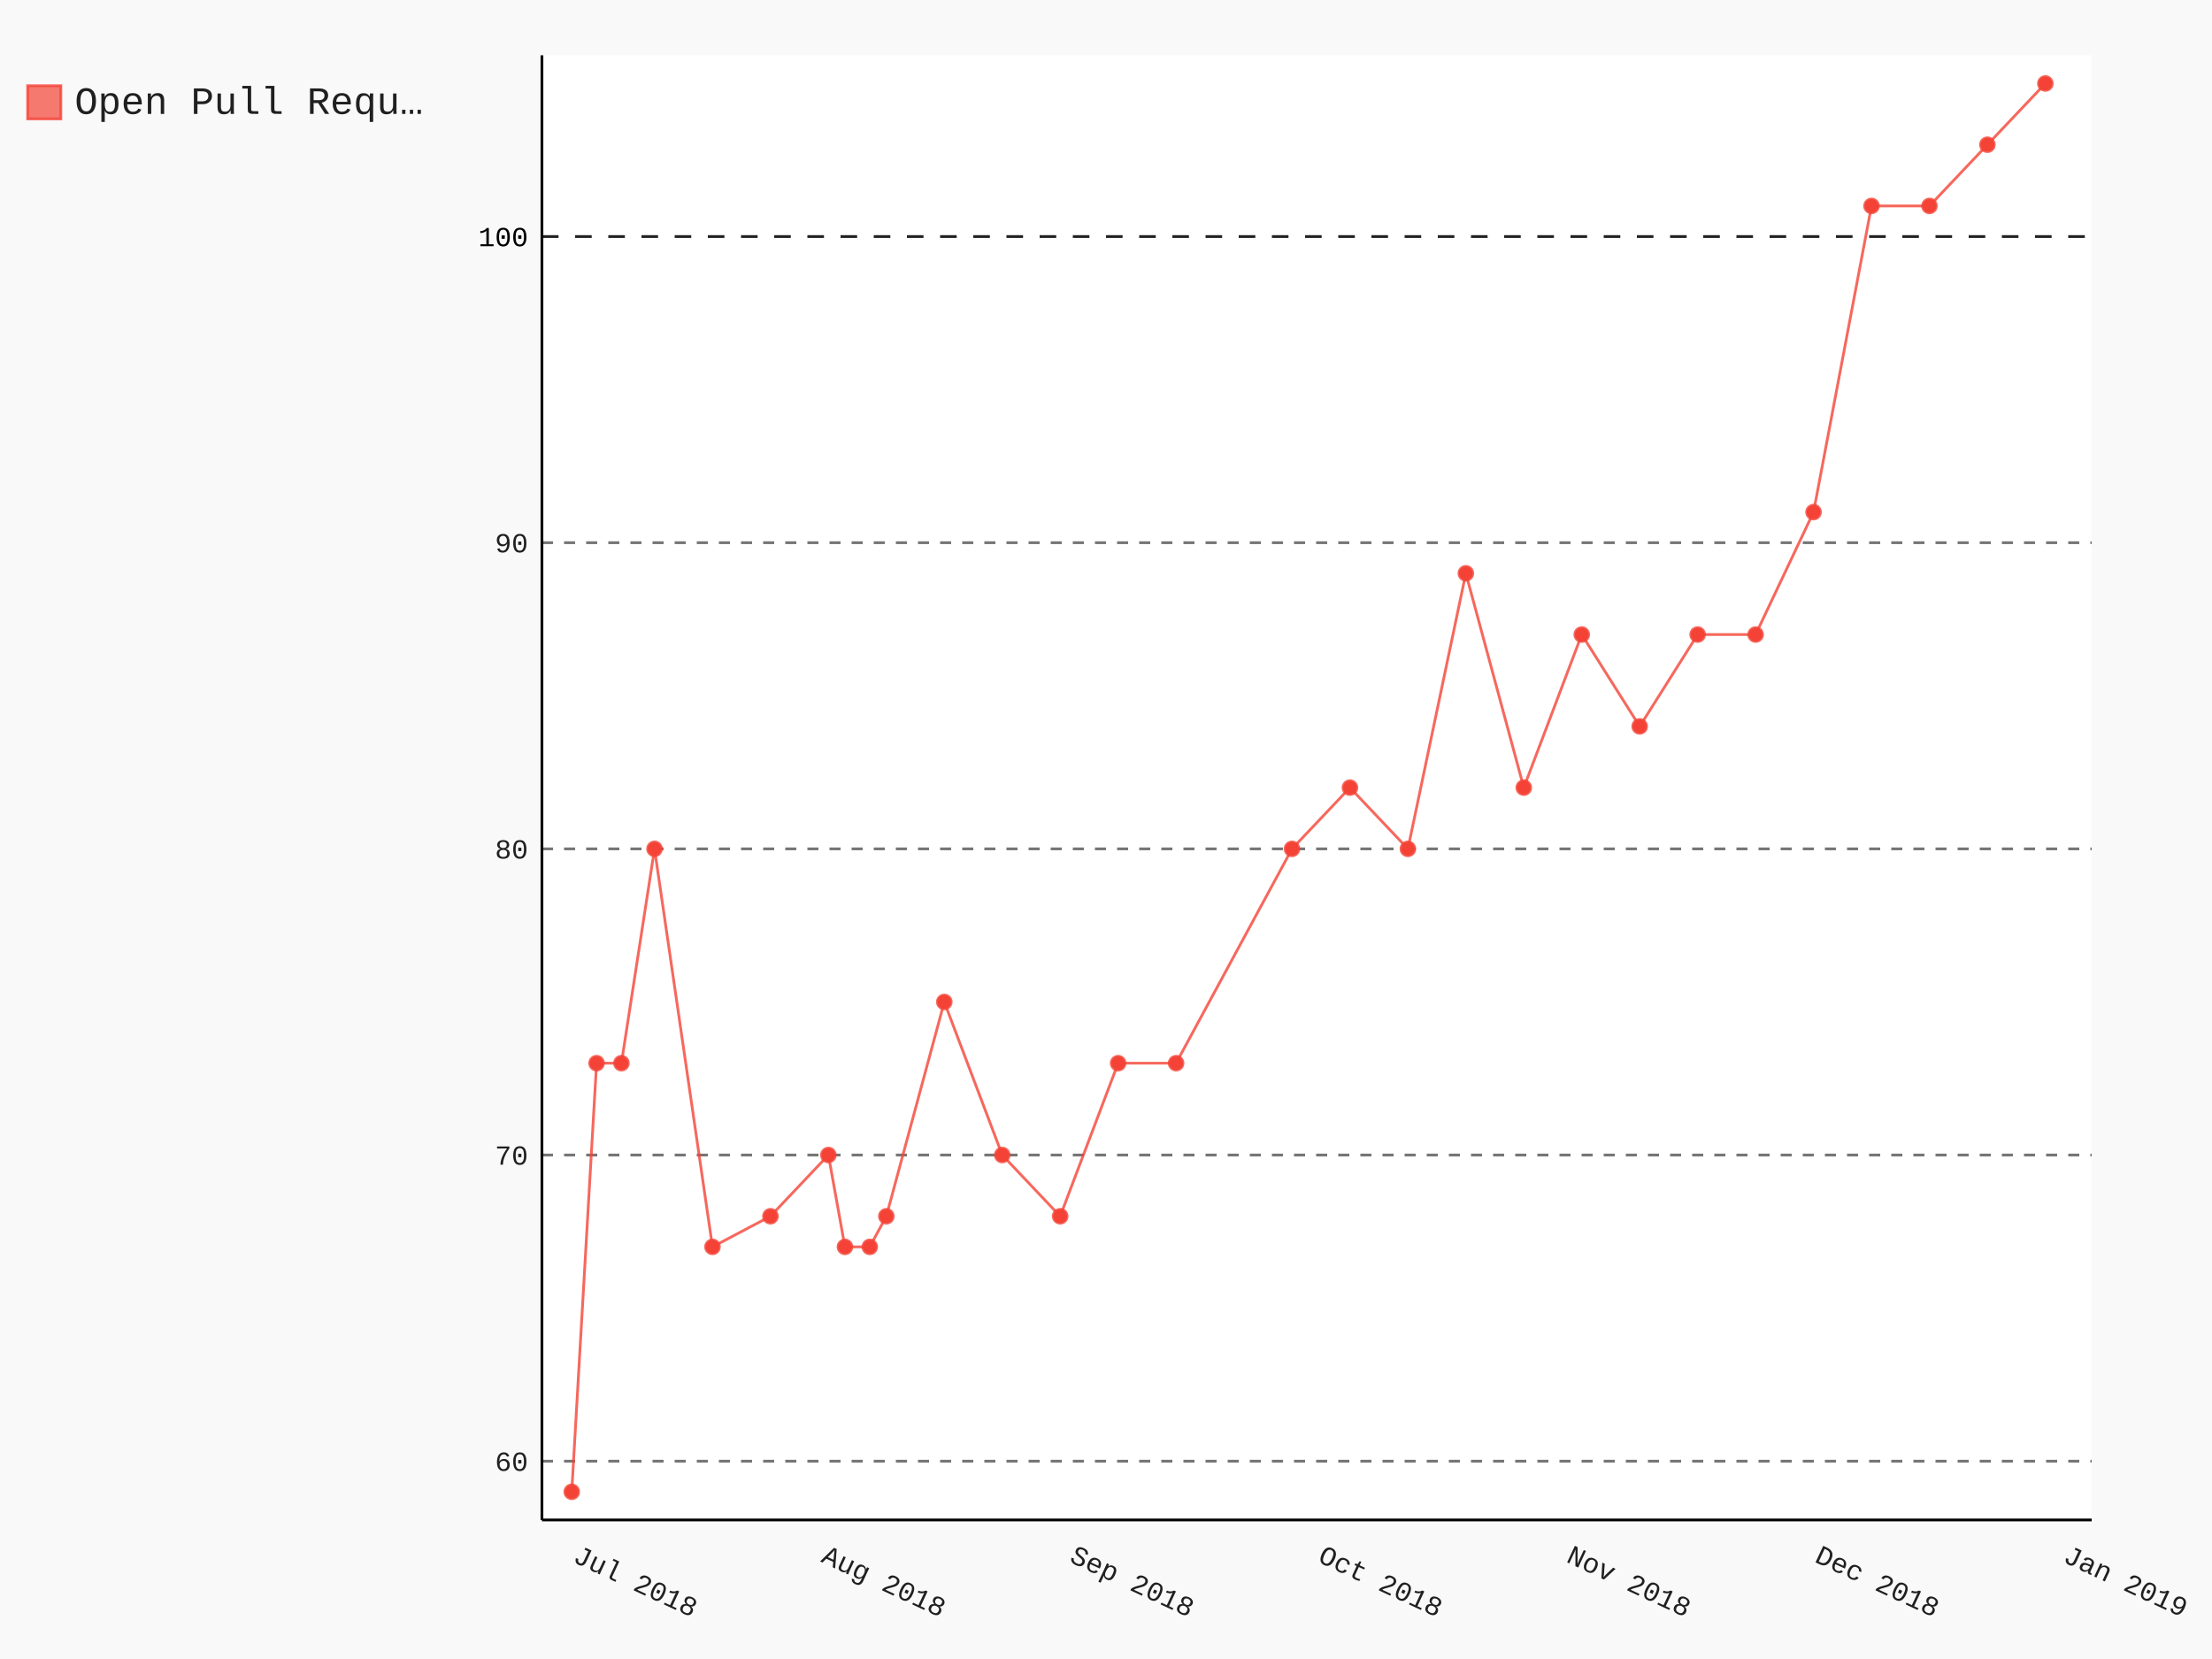
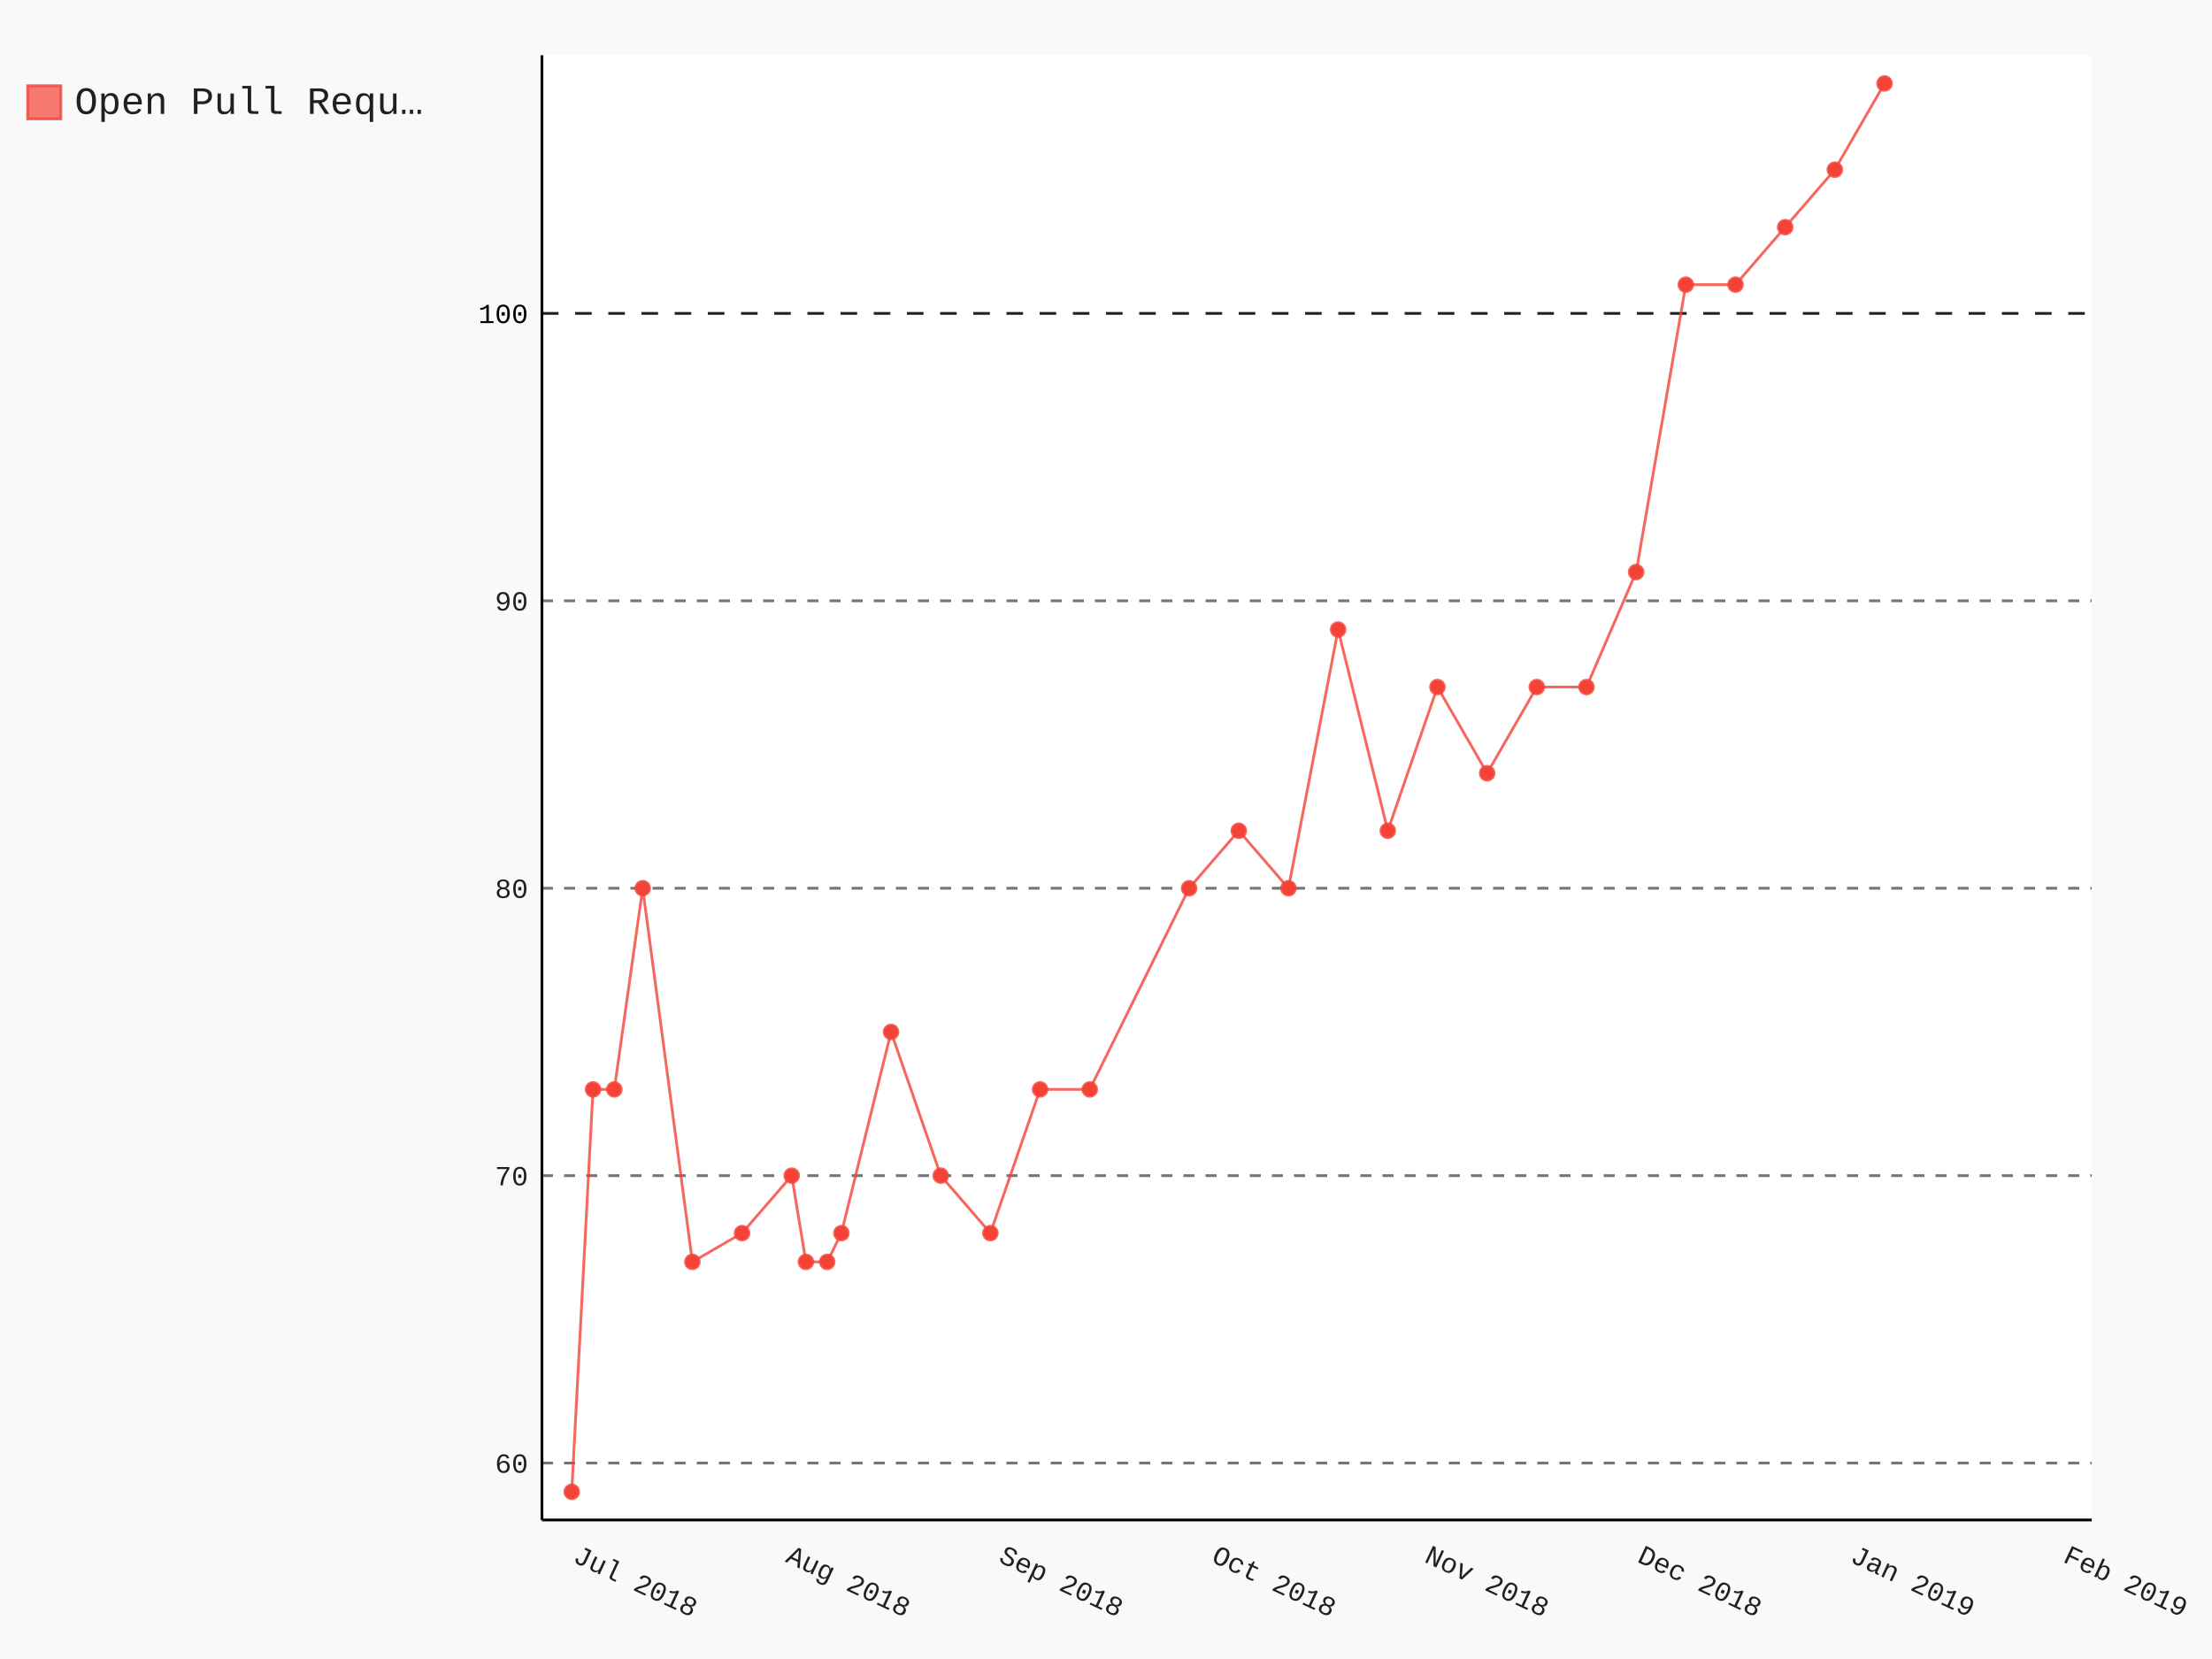
- <svg xmlns="http://www.w3.org/2000/svg" class="pygal-chart" id="chart-8ef5bb75-2f46-4842-8365-79eec8e5c615" viewBox="0 0 800 600">
+ <svg xmlns="http://www.w3.org/2000/svg" class="pygal-chart" id="chart-358f0fcb-c42d-46ad-ba89-1c736cdbd4c2" viewBox="0 0 800 600">
  <defs>
-     <style type="text/css">#chart-8ef5bb75-2f46-4842-8365-79eec8e5c615{-webkit-user-select:none;-webkit-font-smoothing:antialiased;font-family:Consolas,"Liberation Mono",Menlo,Courier,monospace}#chart-8ef5bb75-2f46-4842-8365-79eec8e5c615 .title{font-family:Consolas,"Liberation Mono",Menlo,Courier,monospace;font-size:16px}#chart-8ef5bb75-2f46-4842-8365-79eec8e5c615 .legends .legend text{font-family:Consolas,"Liberation Mono",Menlo,Courier,monospace;font-size:14px}#chart-8ef5bb75-2f46-4842-8365-79eec8e5c615 .axis text{font-family:Consolas,"Liberation Mono",Menlo,Courier,monospace;font-size:10px}#chart-8ef5bb75-2f46-4842-8365-79eec8e5c615 .axis text.major{font-family:Consolas,"Liberation Mono",Menlo,Courier,monospace;font-size:10px}#chart-8ef5bb75-2f46-4842-8365-79eec8e5c615 .text-overlay text.value{font-family:Consolas,"Liberation Mono",Menlo,Courier,monospace;font-size:16px}#chart-8ef5bb75-2f46-4842-8365-79eec8e5c615 .text-overlay text.label{font-family:Consolas,"Liberation Mono",Menlo,Courier,monospace;font-size:10px}#chart-8ef5bb75-2f46-4842-8365-79eec8e5c615 .tooltip{font-family:Consolas,"Liberation Mono",Menlo,Courier,monospace;font-size:14px}#chart-8ef5bb75-2f46-4842-8365-79eec8e5c615 text.no_data{font-family:Consolas,"Liberation Mono",Menlo,Courier,monospace;font-size:64px}
- #chart-8ef5bb75-2f46-4842-8365-79eec8e5c615{background-color:rgba(249,249,249,1)}#chart-8ef5bb75-2f46-4842-8365-79eec8e5c615 path,#chart-8ef5bb75-2f46-4842-8365-79eec8e5c615 line,#chart-8ef5bb75-2f46-4842-8365-79eec8e5c615 rect,#chart-8ef5bb75-2f46-4842-8365-79eec8e5c615 circle{-webkit-transition:150ms;-moz-transition:150ms;transition:150ms}#chart-8ef5bb75-2f46-4842-8365-79eec8e5c615 .graph &gt; .background{fill:rgba(249,249,249,1)}#chart-8ef5bb75-2f46-4842-8365-79eec8e5c615 .plot &gt; .background{fill:rgba(255,255,255,1)}#chart-8ef5bb75-2f46-4842-8365-79eec8e5c615 .graph{fill:rgba(0,0,0,.87)}#chart-8ef5bb75-2f46-4842-8365-79eec8e5c615 text.no_data{fill:rgba(0,0,0,1)}#chart-8ef5bb75-2f46-4842-8365-79eec8e5c615 .title{fill:rgba(0,0,0,1)}#chart-8ef5bb75-2f46-4842-8365-79eec8e5c615 .legends .legend text{fill:rgba(0,0,0,.87)}#chart-8ef5bb75-2f46-4842-8365-79eec8e5c615 .legends .legend:hover text{fill:rgba(0,0,0,1)}#chart-8ef5bb75-2f46-4842-8365-79eec8e5c615 .axis .line{stroke:rgba(0,0,0,1)}#chart-8ef5bb75-2f46-4842-8365-79eec8e5c615 .axis .guide.line{stroke:rgba(0,0,0,.54)}#chart-8ef5bb75-2f46-4842-8365-79eec8e5c615 .axis .major.line{stroke:rgba(0,0,0,.87)}#chart-8ef5bb75-2f46-4842-8365-79eec8e5c615 .axis text.major{fill:rgba(0,0,0,1)}#chart-8ef5bb75-2f46-4842-8365-79eec8e5c615 .axis.y .guides:hover .guide.line,#chart-8ef5bb75-2f46-4842-8365-79eec8e5c615 .line-graph .axis.x .guides:hover .guide.line,#chart-8ef5bb75-2f46-4842-8365-79eec8e5c615 .stackedline-graph .axis.x .guides:hover .guide.line,#chart-8ef5bb75-2f46-4842-8365-79eec8e5c615 .xy-graph .axis.x .guides:hover .guide.line{stroke:rgba(0,0,0,1)}#chart-8ef5bb75-2f46-4842-8365-79eec8e5c615 .axis .guides:hover text{fill:rgba(0,0,0,1)}#chart-8ef5bb75-2f46-4842-8365-79eec8e5c615 .reactive{fill-opacity:.7;stroke-opacity:.8}#chart-8ef5bb75-2f46-4842-8365-79eec8e5c615 .ci{stroke:rgba(0,0,0,.87)}#chart-8ef5bb75-2f46-4842-8365-79eec8e5c615 .reactive.active,#chart-8ef5bb75-2f46-4842-8365-79eec8e5c615 .active .reactive{fill-opacity:.8;stroke-opacity:.9;stroke-width:4}#chart-8ef5bb75-2f46-4842-8365-79eec8e5c615 .ci .reactive.active{stroke-width:1.5}#chart-8ef5bb75-2f46-4842-8365-79eec8e5c615 .series text{fill:rgba(0,0,0,1)}#chart-8ef5bb75-2f46-4842-8365-79eec8e5c615 .tooltip rect{fill:rgba(255,255,255,1);stroke:rgba(0,0,0,1);-webkit-transition:opacity 150ms;-moz-transition:opacity 150ms;transition:opacity 150ms}#chart-8ef5bb75-2f46-4842-8365-79eec8e5c615 .tooltip .label{fill:rgba(0,0,0,.87)}#chart-8ef5bb75-2f46-4842-8365-79eec8e5c615 .tooltip .label{fill:rgba(0,0,0,.87)}#chart-8ef5bb75-2f46-4842-8365-79eec8e5c615 .tooltip .legend{font-size:.8em;fill:rgba(0,0,0,.54)}#chart-8ef5bb75-2f46-4842-8365-79eec8e5c615 .tooltip .x_label{font-size:.6em;fill:rgba(0,0,0,1)}#chart-8ef5bb75-2f46-4842-8365-79eec8e5c615 .tooltip .xlink{font-size:.5em;text-decoration:underline}#chart-8ef5bb75-2f46-4842-8365-79eec8e5c615 .tooltip .value{font-size:1.5em}#chart-8ef5bb75-2f46-4842-8365-79eec8e5c615 .bound{font-size:.5em}#chart-8ef5bb75-2f46-4842-8365-79eec8e5c615 .max-value{font-size:.75em;fill:rgba(0,0,0,.54)}#chart-8ef5bb75-2f46-4842-8365-79eec8e5c615 .map-element{fill:rgba(255,255,255,1);stroke:rgba(0,0,0,.54) !important}#chart-8ef5bb75-2f46-4842-8365-79eec8e5c615 .map-element .reactive{fill-opacity:inherit;stroke-opacity:inherit}#chart-8ef5bb75-2f46-4842-8365-79eec8e5c615 .color-0,#chart-8ef5bb75-2f46-4842-8365-79eec8e5c615 .color-0 a:visited{stroke:#F44336;fill:#F44336}#chart-8ef5bb75-2f46-4842-8365-79eec8e5c615 .text-overlay .color-0 text{fill:black}
- #chart-8ef5bb75-2f46-4842-8365-79eec8e5c615 text.no_data{text-anchor:middle}#chart-8ef5bb75-2f46-4842-8365-79eec8e5c615 .guide.line{fill:none}#chart-8ef5bb75-2f46-4842-8365-79eec8e5c615 .centered{text-anchor:middle}#chart-8ef5bb75-2f46-4842-8365-79eec8e5c615 .title{text-anchor:middle}#chart-8ef5bb75-2f46-4842-8365-79eec8e5c615 .legends .legend text{fill-opacity:1}#chart-8ef5bb75-2f46-4842-8365-79eec8e5c615 .axis.x text{text-anchor:middle}#chart-8ef5bb75-2f46-4842-8365-79eec8e5c615 .axis.x:not(.web) text[transform]{text-anchor:start}#chart-8ef5bb75-2f46-4842-8365-79eec8e5c615 .axis.x:not(.web) text[transform].backwards{text-anchor:end}#chart-8ef5bb75-2f46-4842-8365-79eec8e5c615 .axis.y text{text-anchor:end}#chart-8ef5bb75-2f46-4842-8365-79eec8e5c615 .axis.y text[transform].backwards{text-anchor:start}#chart-8ef5bb75-2f46-4842-8365-79eec8e5c615 .axis.y2 text{text-anchor:start}#chart-8ef5bb75-2f46-4842-8365-79eec8e5c615 .axis.y2 text[transform].backwards{text-anchor:end}#chart-8ef5bb75-2f46-4842-8365-79eec8e5c615 .axis .guide.line{stroke-dasharray:4,4}#chart-8ef5bb75-2f46-4842-8365-79eec8e5c615 .axis .major.guide.line{stroke-dasharray:6,6}#chart-8ef5bb75-2f46-4842-8365-79eec8e5c615 .horizontal .axis.y .guide.line,#chart-8ef5bb75-2f46-4842-8365-79eec8e5c615 .horizontal .axis.y2 .guide.line,#chart-8ef5bb75-2f46-4842-8365-79eec8e5c615 .vertical .axis.x .guide.line{opacity:0}#chart-8ef5bb75-2f46-4842-8365-79eec8e5c615 .horizontal .axis.always_show .guide.line,#chart-8ef5bb75-2f46-4842-8365-79eec8e5c615 .vertical .axis.always_show .guide.line{opacity:1 !important}#chart-8ef5bb75-2f46-4842-8365-79eec8e5c615 .axis.y .guides:hover .guide.line,#chart-8ef5bb75-2f46-4842-8365-79eec8e5c615 .axis.y2 .guides:hover .guide.line,#chart-8ef5bb75-2f46-4842-8365-79eec8e5c615 .axis.x .guides:hover .guide.line{opacity:1}#chart-8ef5bb75-2f46-4842-8365-79eec8e5c615 .axis .guides:hover text{opacity:1}#chart-8ef5bb75-2f46-4842-8365-79eec8e5c615 .nofill{fill:none}#chart-8ef5bb75-2f46-4842-8365-79eec8e5c615 .subtle-fill{fill-opacity:.2}#chart-8ef5bb75-2f46-4842-8365-79eec8e5c615 .dot{stroke-width:1px;fill-opacity:1}#chart-8ef5bb75-2f46-4842-8365-79eec8e5c615 .dot.active{stroke-width:5px}#chart-8ef5bb75-2f46-4842-8365-79eec8e5c615 .dot.negative{fill:transparent}#chart-8ef5bb75-2f46-4842-8365-79eec8e5c615 text,#chart-8ef5bb75-2f46-4842-8365-79eec8e5c615 tspan{stroke:none !important}#chart-8ef5bb75-2f46-4842-8365-79eec8e5c615 .series text.active{opacity:1}#chart-8ef5bb75-2f46-4842-8365-79eec8e5c615 .tooltip rect{fill-opacity:.95;stroke-width:.5}#chart-8ef5bb75-2f46-4842-8365-79eec8e5c615 .tooltip text{fill-opacity:1}#chart-8ef5bb75-2f46-4842-8365-79eec8e5c615 .showable{visibility:hidden}#chart-8ef5bb75-2f46-4842-8365-79eec8e5c615 .showable.shown{visibility:visible}#chart-8ef5bb75-2f46-4842-8365-79eec8e5c615 .gauge-background{fill:rgba(229,229,229,1);stroke:none}#chart-8ef5bb75-2f46-4842-8365-79eec8e5c615 .bg-lines{stroke:rgba(249,249,249,1);stroke-width:2px}</style>
+     <style type="text/css">#chart-358f0fcb-c42d-46ad-ba89-1c736cdbd4c2{-webkit-user-select:none;-webkit-font-smoothing:antialiased;font-family:Consolas,"Liberation Mono",Menlo,Courier,monospace}#chart-358f0fcb-c42d-46ad-ba89-1c736cdbd4c2 .title{font-family:Consolas,"Liberation Mono",Menlo,Courier,monospace;font-size:16px}#chart-358f0fcb-c42d-46ad-ba89-1c736cdbd4c2 .legends .legend text{font-family:Consolas,"Liberation Mono",Menlo,Courier,monospace;font-size:14px}#chart-358f0fcb-c42d-46ad-ba89-1c736cdbd4c2 .axis text{font-family:Consolas,"Liberation Mono",Menlo,Courier,monospace;font-size:10px}#chart-358f0fcb-c42d-46ad-ba89-1c736cdbd4c2 .axis text.major{font-family:Consolas,"Liberation Mono",Menlo,Courier,monospace;font-size:10px}#chart-358f0fcb-c42d-46ad-ba89-1c736cdbd4c2 .text-overlay text.value{font-family:Consolas,"Liberation Mono",Menlo,Courier,monospace;font-size:16px}#chart-358f0fcb-c42d-46ad-ba89-1c736cdbd4c2 .text-overlay text.label{font-family:Consolas,"Liberation Mono",Menlo,Courier,monospace;font-size:10px}#chart-358f0fcb-c42d-46ad-ba89-1c736cdbd4c2 .tooltip{font-family:Consolas,"Liberation Mono",Menlo,Courier,monospace;font-size:14px}#chart-358f0fcb-c42d-46ad-ba89-1c736cdbd4c2 text.no_data{font-family:Consolas,"Liberation Mono",Menlo,Courier,monospace;font-size:64px}
+ #chart-358f0fcb-c42d-46ad-ba89-1c736cdbd4c2{background-color:rgba(249,249,249,1)}#chart-358f0fcb-c42d-46ad-ba89-1c736cdbd4c2 path,#chart-358f0fcb-c42d-46ad-ba89-1c736cdbd4c2 line,#chart-358f0fcb-c42d-46ad-ba89-1c736cdbd4c2 rect,#chart-358f0fcb-c42d-46ad-ba89-1c736cdbd4c2 circle{-webkit-transition:150ms;-moz-transition:150ms;transition:150ms}#chart-358f0fcb-c42d-46ad-ba89-1c736cdbd4c2 .graph &gt; .background{fill:rgba(249,249,249,1)}#chart-358f0fcb-c42d-46ad-ba89-1c736cdbd4c2 .plot &gt; .background{fill:rgba(255,255,255,1)}#chart-358f0fcb-c42d-46ad-ba89-1c736cdbd4c2 .graph{fill:rgba(0,0,0,.87)}#chart-358f0fcb-c42d-46ad-ba89-1c736cdbd4c2 text.no_data{fill:rgba(0,0,0,1)}#chart-358f0fcb-c42d-46ad-ba89-1c736cdbd4c2 .title{fill:rgba(0,0,0,1)}#chart-358f0fcb-c42d-46ad-ba89-1c736cdbd4c2 .legends .legend text{fill:rgba(0,0,0,.87)}#chart-358f0fcb-c42d-46ad-ba89-1c736cdbd4c2 .legends .legend:hover text{fill:rgba(0,0,0,1)}#chart-358f0fcb-c42d-46ad-ba89-1c736cdbd4c2 .axis .line{stroke:rgba(0,0,0,1)}#chart-358f0fcb-c42d-46ad-ba89-1c736cdbd4c2 .axis .guide.line{stroke:rgba(0,0,0,.54)}#chart-358f0fcb-c42d-46ad-ba89-1c736cdbd4c2 .axis .major.line{stroke:rgba(0,0,0,.87)}#chart-358f0fcb-c42d-46ad-ba89-1c736cdbd4c2 .axis text.major{fill:rgba(0,0,0,1)}#chart-358f0fcb-c42d-46ad-ba89-1c736cdbd4c2 .axis.y .guides:hover .guide.line,#chart-358f0fcb-c42d-46ad-ba89-1c736cdbd4c2 .line-graph .axis.x .guides:hover .guide.line,#chart-358f0fcb-c42d-46ad-ba89-1c736cdbd4c2 .stackedline-graph .axis.x .guides:hover .guide.line,#chart-358f0fcb-c42d-46ad-ba89-1c736cdbd4c2 .xy-graph .axis.x .guides:hover .guide.line{stroke:rgba(0,0,0,1)}#chart-358f0fcb-c42d-46ad-ba89-1c736cdbd4c2 .axis .guides:hover text{fill:rgba(0,0,0,1)}#chart-358f0fcb-c42d-46ad-ba89-1c736cdbd4c2 .reactive{fill-opacity:.7;stroke-opacity:.8}#chart-358f0fcb-c42d-46ad-ba89-1c736cdbd4c2 .ci{stroke:rgba(0,0,0,.87)}#chart-358f0fcb-c42d-46ad-ba89-1c736cdbd4c2 .reactive.active,#chart-358f0fcb-c42d-46ad-ba89-1c736cdbd4c2 .active .reactive{fill-opacity:.8;stroke-opacity:.9;stroke-width:4}#chart-358f0fcb-c42d-46ad-ba89-1c736cdbd4c2 .ci .reactive.active{stroke-width:1.5}#chart-358f0fcb-c42d-46ad-ba89-1c736cdbd4c2 .series text{fill:rgba(0,0,0,1)}#chart-358f0fcb-c42d-46ad-ba89-1c736cdbd4c2 .tooltip rect{fill:rgba(255,255,255,1);stroke:rgba(0,0,0,1);-webkit-transition:opacity 150ms;-moz-transition:opacity 150ms;transition:opacity 150ms}#chart-358f0fcb-c42d-46ad-ba89-1c736cdbd4c2 .tooltip .label{fill:rgba(0,0,0,.87)}#chart-358f0fcb-c42d-46ad-ba89-1c736cdbd4c2 .tooltip .label{fill:rgba(0,0,0,.87)}#chart-358f0fcb-c42d-46ad-ba89-1c736cdbd4c2 .tooltip .legend{font-size:.8em;fill:rgba(0,0,0,.54)}#chart-358f0fcb-c42d-46ad-ba89-1c736cdbd4c2 .tooltip .x_label{font-size:.6em;fill:rgba(0,0,0,1)}#chart-358f0fcb-c42d-46ad-ba89-1c736cdbd4c2 .tooltip .xlink{font-size:.5em;text-decoration:underline}#chart-358f0fcb-c42d-46ad-ba89-1c736cdbd4c2 .tooltip .value{font-size:1.5em}#chart-358f0fcb-c42d-46ad-ba89-1c736cdbd4c2 .bound{font-size:.5em}#chart-358f0fcb-c42d-46ad-ba89-1c736cdbd4c2 .max-value{font-size:.75em;fill:rgba(0,0,0,.54)}#chart-358f0fcb-c42d-46ad-ba89-1c736cdbd4c2 .map-element{fill:rgba(255,255,255,1);stroke:rgba(0,0,0,.54) !important}#chart-358f0fcb-c42d-46ad-ba89-1c736cdbd4c2 .map-element .reactive{fill-opacity:inherit;stroke-opacity:inherit}#chart-358f0fcb-c42d-46ad-ba89-1c736cdbd4c2 .color-0,#chart-358f0fcb-c42d-46ad-ba89-1c736cdbd4c2 .color-0 a:visited{stroke:#F44336;fill:#F44336}#chart-358f0fcb-c42d-46ad-ba89-1c736cdbd4c2 .text-overlay .color-0 text{fill:black}
+ #chart-358f0fcb-c42d-46ad-ba89-1c736cdbd4c2 text.no_data{text-anchor:middle}#chart-358f0fcb-c42d-46ad-ba89-1c736cdbd4c2 .guide.line{fill:none}#chart-358f0fcb-c42d-46ad-ba89-1c736cdbd4c2 .centered{text-anchor:middle}#chart-358f0fcb-c42d-46ad-ba89-1c736cdbd4c2 .title{text-anchor:middle}#chart-358f0fcb-c42d-46ad-ba89-1c736cdbd4c2 .legends .legend text{fill-opacity:1}#chart-358f0fcb-c42d-46ad-ba89-1c736cdbd4c2 .axis.x text{text-anchor:middle}#chart-358f0fcb-c42d-46ad-ba89-1c736cdbd4c2 .axis.x:not(.web) text[transform]{text-anchor:start}#chart-358f0fcb-c42d-46ad-ba89-1c736cdbd4c2 .axis.x:not(.web) text[transform].backwards{text-anchor:end}#chart-358f0fcb-c42d-46ad-ba89-1c736cdbd4c2 .axis.y text{text-anchor:end}#chart-358f0fcb-c42d-46ad-ba89-1c736cdbd4c2 .axis.y text[transform].backwards{text-anchor:start}#chart-358f0fcb-c42d-46ad-ba89-1c736cdbd4c2 .axis.y2 text{text-anchor:start}#chart-358f0fcb-c42d-46ad-ba89-1c736cdbd4c2 .axis.y2 text[transform].backwards{text-anchor:end}#chart-358f0fcb-c42d-46ad-ba89-1c736cdbd4c2 .axis .guide.line{stroke-dasharray:4,4}#chart-358f0fcb-c42d-46ad-ba89-1c736cdbd4c2 .axis .major.guide.line{stroke-dasharray:6,6}#chart-358f0fcb-c42d-46ad-ba89-1c736cdbd4c2 .horizontal .axis.y .guide.line,#chart-358f0fcb-c42d-46ad-ba89-1c736cdbd4c2 .horizontal .axis.y2 .guide.line,#chart-358f0fcb-c42d-46ad-ba89-1c736cdbd4c2 .vertical .axis.x .guide.line{opacity:0}#chart-358f0fcb-c42d-46ad-ba89-1c736cdbd4c2 .horizontal .axis.always_show .guide.line,#chart-358f0fcb-c42d-46ad-ba89-1c736cdbd4c2 .vertical .axis.always_show .guide.line{opacity:1 !important}#chart-358f0fcb-c42d-46ad-ba89-1c736cdbd4c2 .axis.y .guides:hover .guide.line,#chart-358f0fcb-c42d-46ad-ba89-1c736cdbd4c2 .axis.y2 .guides:hover .guide.line,#chart-358f0fcb-c42d-46ad-ba89-1c736cdbd4c2 .axis.x .guides:hover .guide.line{opacity:1}#chart-358f0fcb-c42d-46ad-ba89-1c736cdbd4c2 .axis .guides:hover text{opacity:1}#chart-358f0fcb-c42d-46ad-ba89-1c736cdbd4c2 .nofill{fill:none}#chart-358f0fcb-c42d-46ad-ba89-1c736cdbd4c2 .subtle-fill{fill-opacity:.2}#chart-358f0fcb-c42d-46ad-ba89-1c736cdbd4c2 .dot{stroke-width:1px;fill-opacity:1}#chart-358f0fcb-c42d-46ad-ba89-1c736cdbd4c2 .dot.active{stroke-width:5px}#chart-358f0fcb-c42d-46ad-ba89-1c736cdbd4c2 .dot.negative{fill:transparent}#chart-358f0fcb-c42d-46ad-ba89-1c736cdbd4c2 text,#chart-358f0fcb-c42d-46ad-ba89-1c736cdbd4c2 tspan{stroke:none !important}#chart-358f0fcb-c42d-46ad-ba89-1c736cdbd4c2 .series text.active{opacity:1}#chart-358f0fcb-c42d-46ad-ba89-1c736cdbd4c2 .tooltip rect{fill-opacity:.95;stroke-width:.5}#chart-358f0fcb-c42d-46ad-ba89-1c736cdbd4c2 .tooltip text{fill-opacity:1}#chart-358f0fcb-c42d-46ad-ba89-1c736cdbd4c2 .showable{visibility:hidden}#chart-358f0fcb-c42d-46ad-ba89-1c736cdbd4c2 .showable.shown{visibility:visible}#chart-358f0fcb-c42d-46ad-ba89-1c736cdbd4c2 .gauge-background{fill:rgba(229,229,229,1);stroke:none}#chart-358f0fcb-c42d-46ad-ba89-1c736cdbd4c2 .bg-lines{stroke:rgba(249,249,249,1);stroke-width:2px}</style>
  </defs>
  <g class="graph datetimeline-graph vertical">
    <rect class="background" height="600" width="800" x="0" y="0" />
    <g class="plot" transform="translate(196, 20)">
      <rect class="background" height="529.714" width="560.497" x="0" y="0" />
      <g class="axis y always_show">
        <path class="line" d="M0 529.714 h560.497" />
        <g class="guides">
-           <path class="guide line" d="M0 508.455 h560.497" />
-           <text class="" x="-5" y="511.955">60</text>
+           <path class="guide line" d="M0 509.133 h560.497" />
+           <text class="" x="-5" y="512.633">60</text>
        </g>
        <g class="guides">
-           <path class="guide line" d="M0 397.729 h560.497" />
-           <text class="" x="-5" y="401.229">70</text>
+           <path class="guide line" d="M0 405.186 h560.497" />
+           <text class="" x="-5" y="408.686">70</text>
        </g>
        <g class="guides">
-           <path class="guide line" d="M0 287.002 h560.497" />
-           <text class="" x="-5" y="290.502">80</text>
+           <path class="guide line" d="M0 301.239 h560.497" />
+           <text class="" x="-5" y="304.739">80</text>
        </g>
        <g class="guides">
-           <path class="guide line" d="M0 176.276 h560.497" />
-           <text class="" x="-5" y="179.776">90</text>
+           <path class="guide line" d="M0 197.292 h560.497" />
+           <text class="" x="-5" y="200.792">90</text>
        </g>
        <g class="guides">
-           <path class="major guide line" d="M0 65.55 h560.497" />
-           <text class="major" x="-5" y="69.05">100</text>
+           <path class="major guide line" d="M0 93.344 h560.497" />
+           <text class="major" x="-5" y="96.844">100</text>
        </g>
      </g>
      <g class="axis x">
        <path class="line" d="M0 0 v529.714" />
        <g class="guides">
          <path class="guide line" d="M10.779 0 v529.714" />
          <text class="" transform="rotate(25 10.77879 544.7143)" x="10.779" y="544.714">Jul 2018</text>
        </g>
        <g class="guides">
-           <path class="guide line" d="M100.602 0 v529.714" />
-           <text class="" transform="rotate(25 100.6021 544.7143)" x="100.602" y="544.714">Aug 2018</text>
+           <path class="guide line" d="M87.77 0 v529.714" />
+           <text class="" transform="rotate(25 87.77017 544.7143)" x="87.77" y="544.714">Aug 2018</text>
        </g>
        <g class="guides">
-           <path class="guide line" d="M190.425 0 v529.714" />
-           <text class="" transform="rotate(25 190.4253 544.7143)" x="190.425" y="544.714">Sep 2018</text>
+           <path class="guide line" d="M164.762 0 v529.714" />
+           <text class="" transform="rotate(25 164.7615 544.7143)" x="164.762" y="544.714">Sep 2018</text>
        </g>
        <g class="guides">
-           <path class="guide line" d="M280.249 0 v529.714" />
-           <text class="" transform="rotate(25 280.2486 544.7143)" x="280.249" y="544.714">Oct 2018</text>
+           <path class="guide line" d="M241.753 0 v529.714" />
+           <text class="" transform="rotate(25 241.7529 544.7143)" x="241.753" y="544.714">Oct 2018</text>
        </g>
        <g class="guides">
-           <path class="guide line" d="M370.072 0 v529.714" />
-           <text class="" transform="rotate(25 370.0719 544.7143)" x="370.072" y="544.714">Nov 2018</text>
+           <path class="guide line" d="M318.744 0 v529.714" />
+           <text class="" transform="rotate(25 318.7443 544.7143)" x="318.744" y="544.714">Nov 2018</text>
        </g>
        <g class="guides">
-           <path class="guide line" d="M459.895 0 v529.714" />
-           <text class="" transform="rotate(25 459.8952 544.7143)" x="459.895" y="544.714">Dec 2018</text>
+           <path class="guide line" d="M395.736 0 v529.714" />
+           <text class="" transform="rotate(25 395.7357 544.7143)" x="395.736" y="544.714">Dec 2018</text>
+         </g>
+         <g class="guides">
+           <path class="guide line" d="M472.727 0 v529.714" />
+           <text class="" transform="rotate(25 472.7271 544.7143)" x="472.727" y="544.714">Jan 2019</text>
        </g>
        <g class="guides">
          <path class="guide line" d="M549.718 0 v529.714" />
-           <text class="" transform="rotate(25 549.7184 544.7143)" x="549.718" y="544.714">Jan 2019</text>
+           <text class="" transform="rotate(25 549.7184 544.7143)" x="549.718" y="544.714">Feb 2019</text>
        </g>
      </g>
      <g class="series serie-0 color-0">
-         <path class="line reactive nofill" d="M10.779 519.528 L19.761 364.511 28.743 364.511 40.72 287.002 61.679 430.947 82.637 419.874 103.596 397.729 109.584 430.947 118.567 430.947 124.555 419.874 145.514 342.366 166.472 397.729 187.431 419.874 208.39 364.511 229.349 364.511 271.266 287.002 292.225 264.857 313.184 287.002 334.143 187.349 355.101 264.857 376.06 209.494 397.019 242.712 417.978 209.494 438.936 209.494 459.895 165.204 480.854 54.477 501.813 54.477 522.771 32.332 543.73 10.187" />
+         <path class="line reactive nofill" d="M10.779 519.528 L18.478 374.002 26.177 374.002 36.443 301.239 54.407 436.37 72.372 425.975 90.337 405.186 95.469 436.37 103.168 436.37 108.301 425.975 126.266 353.212 144.231 405.186 162.195 425.975 180.16 374.002 198.124 374.002 234.054 301.239 252.018 280.449 269.983 301.239 287.948 207.686 305.912 280.449 323.877 228.476 341.842 259.66 359.806 228.476 377.771 228.476 395.736 186.897 413.7 82.95 431.665 82.95 449.63 62.16 467.594 41.371 485.559 10.187" />
      </g>
    </g>
    <g class="titles" />
    <g class="plot overlay" transform="translate(196, 20)">
      <g class="series serie-0 color-0">
        <g class="dots">
          <circle class="dot reactive tooltip-trigger" cx="10.779" cy="519.528" r="2.5" />
        </g>
        <g class="dots">
-           <circle class="dot reactive tooltip-trigger" cx="19.761" cy="364.511" r="2.5" />
+           <circle class="dot reactive tooltip-trigger" cx="18.478" cy="374.002" r="2.5" />
        </g>
        <g class="dots">
-           <circle class="dot reactive tooltip-trigger" cx="28.743" cy="364.511" r="2.5" />
+           <circle class="dot reactive tooltip-trigger" cx="26.177" cy="374.002" r="2.5" />
        </g>
        <g class="dots">
-           <circle class="dot reactive tooltip-trigger" cx="40.72" cy="287.002" r="2.5" />
+           <circle class="dot reactive tooltip-trigger" cx="36.443" cy="301.239" r="2.5" />
        </g>
        <g class="dots">
-           <circle class="dot reactive tooltip-trigger" cx="61.679" cy="430.947" r="2.5" />
+           <circle class="dot reactive tooltip-trigger" cx="54.407" cy="436.37" r="2.5" />
        </g>
        <g class="dots">
-           <circle class="dot reactive tooltip-trigger" cx="82.637" cy="419.874" r="2.5" />
+           <circle class="dot reactive tooltip-trigger" cx="72.372" cy="425.975" r="2.5" />
        </g>
        <g class="dots">
-           <circle class="dot reactive tooltip-trigger" cx="103.596" cy="397.729" r="2.5" />
+           <circle class="dot reactive tooltip-trigger" cx="90.337" cy="405.186" r="2.5" />
        </g>
        <g class="dots">
-           <circle class="dot reactive tooltip-trigger" cx="109.584" cy="430.947" r="2.5" />
+           <circle class="dot reactive tooltip-trigger" cx="95.469" cy="436.37" r="2.5" />
        </g>
        <g class="dots">
-           <circle class="dot reactive tooltip-trigger" cx="118.567" cy="430.947" r="2.5" />
+           <circle class="dot reactive tooltip-trigger" cx="103.168" cy="436.37" r="2.5" />
        </g>
        <g class="dots">
-           <circle class="dot reactive tooltip-trigger" cx="124.555" cy="419.874" r="2.5" />
+           <circle class="dot reactive tooltip-trigger" cx="108.301" cy="425.975" r="2.5" />
        </g>
        <g class="dots">
-           <circle class="dot reactive tooltip-trigger" cx="145.514" cy="342.366" r="2.5" />
+           <circle class="dot reactive tooltip-trigger" cx="126.266" cy="353.212" r="2.5" />
        </g>
        <g class="dots">
-           <circle class="dot reactive tooltip-trigger" cx="166.472" cy="397.729" r="2.5" />
+           <circle class="dot reactive tooltip-trigger" cx="144.231" cy="405.186" r="2.5" />
        </g>
        <g class="dots">
-           <circle class="dot reactive tooltip-trigger" cx="187.431" cy="419.874" r="2.5" />
+           <circle class="dot reactive tooltip-trigger" cx="162.195" cy="425.975" r="2.5" />
        </g>
        <g class="dots">
-           <circle class="dot reactive tooltip-trigger" cx="208.39" cy="364.511" r="2.5" />
+           <circle class="dot reactive tooltip-trigger" cx="180.16" cy="374.002" r="2.5" />
        </g>
        <g class="dots">
-           <circle class="dot reactive tooltip-trigger" cx="229.349" cy="364.511" r="2.5" />
+           <circle class="dot reactive tooltip-trigger" cx="198.124" cy="374.002" r="2.5" />
        </g>
        <g class="dots">
-           <circle class="dot reactive tooltip-trigger" cx="271.266" cy="287.002" r="2.5" />
+           <circle class="dot reactive tooltip-trigger" cx="234.054" cy="301.239" r="2.5" />
        </g>
        <g class="dots">
-           <circle class="dot reactive tooltip-trigger" cx="292.225" cy="264.857" r="2.5" />
+           <circle class="dot reactive tooltip-trigger" cx="252.018" cy="280.449" r="2.5" />
        </g>
        <g class="dots">
-           <circle class="dot reactive tooltip-trigger" cx="313.184" cy="287.002" r="2.5" />
+           <circle class="dot reactive tooltip-trigger" cx="269.983" cy="301.239" r="2.5" />
        </g>
        <g class="dots">
-           <circle class="dot reactive tooltip-trigger" cx="334.143" cy="187.349" r="2.5" />
+           <circle class="dot reactive tooltip-trigger" cx="287.948" cy="207.686" r="2.5" />
        </g>
        <g class="dots">
-           <circle class="dot reactive tooltip-trigger" cx="355.101" cy="264.857" r="2.5" />
+           <circle class="dot reactive tooltip-trigger" cx="305.912" cy="280.449" r="2.5" />
        </g>
        <g class="dots">
-           <circle class="dot reactive tooltip-trigger" cx="376.06" cy="209.494" r="2.5" />
+           <circle class="dot reactive tooltip-trigger" cx="323.877" cy="228.476" r="2.5" />
        </g>
        <g class="dots">
-           <circle class="dot reactive tooltip-trigger" cx="397.019" cy="242.712" r="2.5" />
+           <circle class="dot reactive tooltip-trigger" cx="341.842" cy="259.66" r="2.5" />
        </g>
        <g class="dots">
-           <circle class="dot reactive tooltip-trigger" cx="417.978" cy="209.494" r="2.5" />
+           <circle class="dot reactive tooltip-trigger" cx="359.806" cy="228.476" r="2.5" />
        </g>
        <g class="dots">
-           <circle class="dot reactive tooltip-trigger" cx="438.936" cy="209.494" r="2.5" />
+           <circle class="dot reactive tooltip-trigger" cx="377.771" cy="228.476" r="2.5" />
        </g>
        <g class="dots">
-           <circle class="dot reactive tooltip-trigger" cx="459.895" cy="165.204" r="2.5" />
+           <circle class="dot reactive tooltip-trigger" cx="395.736" cy="186.897" r="2.5" />
        </g>
        <g class="dots">
-           <circle class="dot reactive tooltip-trigger" cx="480.854" cy="54.477" r="2.5" />
+           <circle class="dot reactive tooltip-trigger" cx="413.7" cy="82.95" r="2.5" />
        </g>
        <g class="dots">
-           <circle class="dot reactive tooltip-trigger" cx="501.813" cy="54.477" r="2.5" />
+           <circle class="dot reactive tooltip-trigger" cx="431.665" cy="82.95" r="2.5" />
        </g>
        <g class="dots">
-           <circle class="dot reactive tooltip-trigger" cx="522.771" cy="32.332" r="2.5" />
+           <circle class="dot reactive tooltip-trigger" cx="449.63" cy="62.16" r="2.5" />
        </g>
        <g class="dots">
-           <circle class="dot reactive tooltip-trigger" cx="543.73" cy="10.187" r="2.5" />
+           <circle class="dot reactive tooltip-trigger" cx="467.594" cy="41.371" r="2.5" />
+         </g>
+         <g class="dots">
+           <circle class="dot reactive tooltip-trigger" cx="485.559" cy="10.187" r="2.5" />
        </g>
      </g>
    </g>
    <g class="plot text-overlay" transform="translate(196, 20)">
      <g class="series serie-0 color-0" />
    </g>
    <g class="plot tooltip-overlay" transform="translate(196, 20)">
      <g class="tooltip" style="opacity: 0" transform="translate(0 0)">
        <rect class="tooltip-box" height="0" rx="0" ry="0" width="0" />
        <g class="text" />
      </g>
    </g>
    <g class="legends" transform="translate(10, 30)">
      <g class="legend reactive activate-serie" id="activate-serie-0">
        <rect class="color-0 reactive" height="12" width="12" x="0.0" y="1.0" />
        <text x="17.0" y="11.2">Open Pull Requ…</text>
      </g>
    </g>
    <g class="legends" transform="translate(766, 30)" />
  </g>
</svg>
